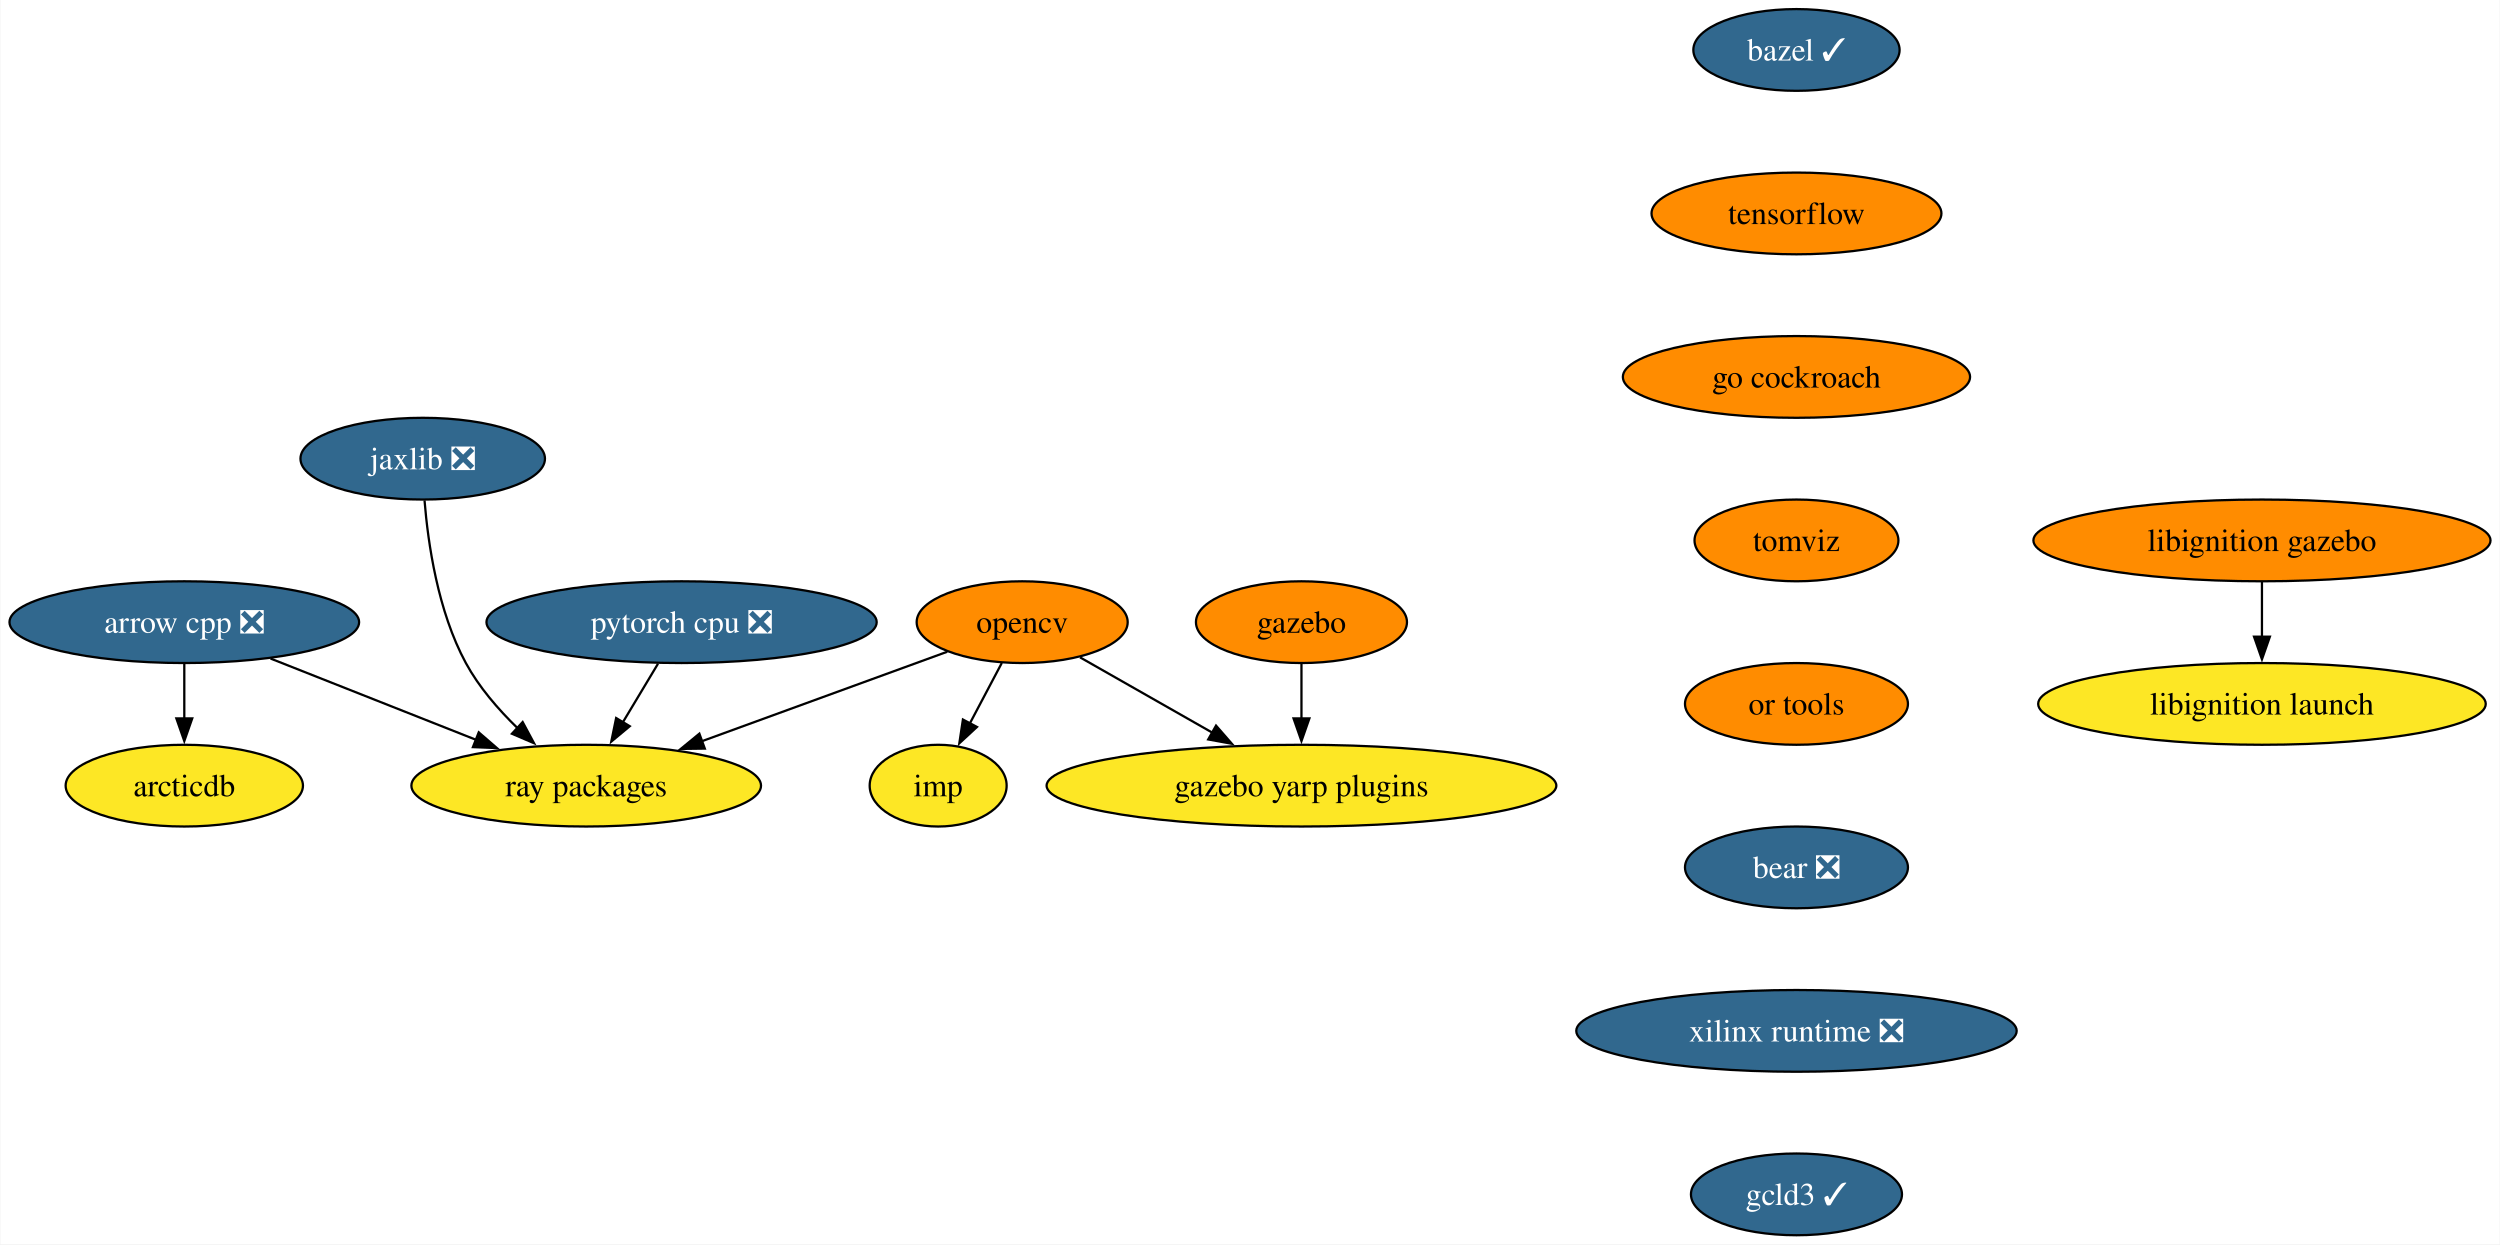
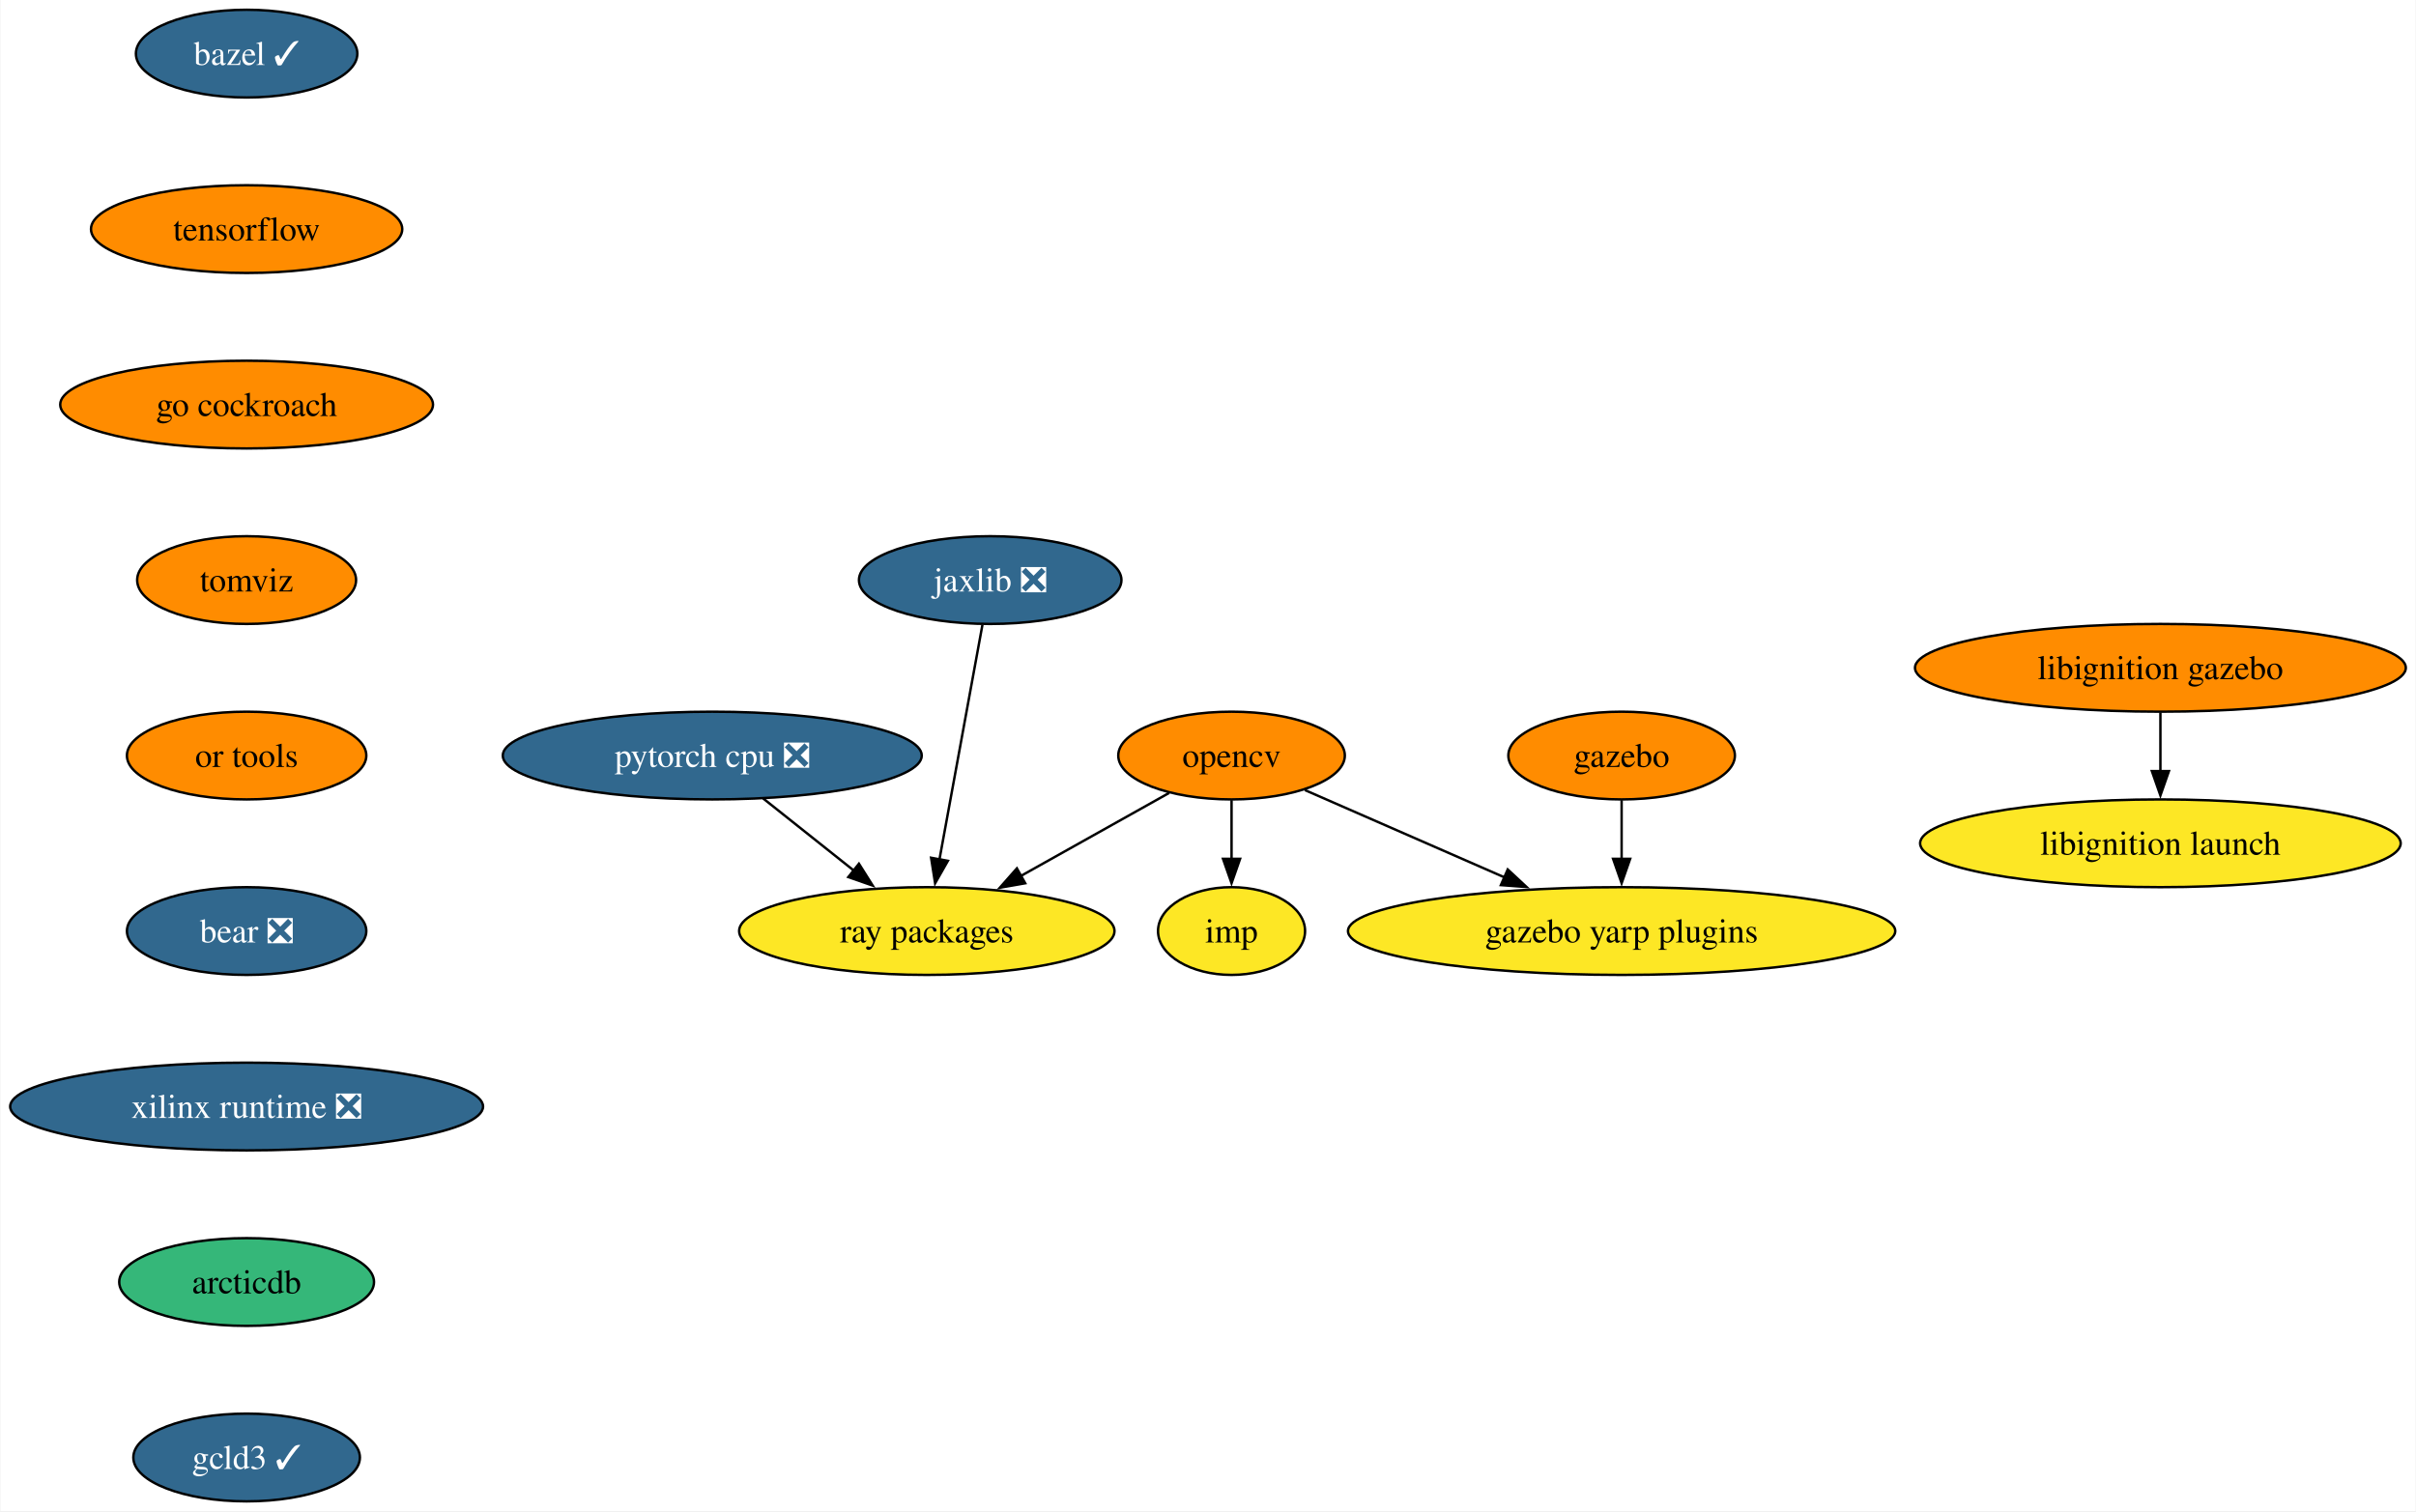
- <svg xmlns="http://www.w3.org/2000/svg" xmlns:xlink="http://www.w3.org/1999/xlink" width="1101pt" height="548pt" viewBox="0.00 0.00 1100.65 548.00">
-   <g id="graph0" class="graph" transform="scale(1 1) rotate(0) translate(4 544)">
-     <polygon fill="white" stroke="none" points="-4,4 -4,-544 1096.65,-544 1096.65,4 -4,4" />
+ <svg xmlns="http://www.w3.org/2000/svg" xmlns:xlink="http://www.w3.org/1999/xlink" width="991pt" height="620pt" viewBox="0.00 0.00 990.64 620.00">
+   <g id="graph0" class="graph" transform="scale(1 1) rotate(0) translate(4 616)">
+     <polygon fill="white" stroke="none" points="-4,4 -4,-616 986.64,-616 986.64,4 -4,4" />
    <g id="node1" class="node">
      <g id="a_node1">
-         <a xlink:href="https://github.com/conda-forge/arrow-cpp-feedstock/pull/1339" xlink:title="arrow cpp ❎">
-           <ellipse fill="#31688e" stroke="black" cx="76.99" cy="-270" rx="76.99" ry="18" />
-           <text text-anchor="middle" x="76.99" y="-265.32" font-family="Times,serif" font-size="14.00" fill="white">arrow cpp ❎</text>
+         <a xlink:href="https://github.com/conda-forge/bazel-feedstock/pull/232" xlink:title="bazel ✓">
+           <ellipse fill="#31688e" stroke="black" cx="96.98" cy="-594" rx="45.42" ry="18" />
+           <text text-anchor="middle" x="96.98" y="-589.33" font-family="Times,serif" font-size="14.00" fill="white">bazel ✓</text>
        </a>
      </g>
    </g>
    <g id="node2" class="node">
      <g id="a_node2">
-         <a xlink:href="https://github.com/conda-forge/ray-packages-feedstock" xlink:title="ray packages">
-           <ellipse fill="#fde725" stroke="black" cx="253.99" cy="-198" rx="76.99" ry="18" />
-           <text text-anchor="middle" x="253.99" y="-193.32" font-family="Times,serif" font-size="14.00">ray packages</text>
+         <a xlink:href="https://github.com/conda-forge/tensorflow-feedstock" xlink:title="tensorflow">
+           <ellipse fill="#ff8c00" stroke="black" cx="96.98" cy="-522" rx="63.84" ry="18" />
+           <text text-anchor="middle" x="96.98" y="-517.33" font-family="Times,serif" font-size="14.00">tensorflow</text>
        </a>
      </g>
    </g>
-     <g id="edge1" class="edge">
-       <path fill="none" stroke="black" d="M114.96,-253.98C141.44,-243.51 177,-229.45 205.52,-218.17" />
-       <polygon fill="black" stroke="black" points="206.66,-221.48 214.67,-214.55 204.09,-214.97 206.66,-221.48" />
+     <g id="node7" class="node">
+       <g id="a_node7">
+         <a xlink:href="https://github.com/conda-forge/go-cockroach-feedstock" xlink:title="go cockroach">
+           <ellipse fill="#ff8c00" stroke="black" cx="96.98" cy="-450" rx="76.46" ry="18" />
+           <text text-anchor="middle" x="96.98" y="-445.32" font-family="Times,serif" font-size="14.00">go cockroach</text>
+         </a>
+       </g>
    </g>
    <g id="node3" class="node">
      <g id="a_node3">
-         <a xlink:href="https://github.com/conda-forge/arcticdb-feedstock" xlink:title="arcticdb">
-           <ellipse fill="#fde725" stroke="black" cx="76.99" cy="-198" rx="52.26" ry="18" />
-           <text text-anchor="middle" x="76.99" y="-193.32" font-family="Times,serif" font-size="14.00">arcticdb</text>
+         <a xlink:href="https://github.com/conda-forge/opencv-feedstock" xlink:title="opencv">
+           <ellipse fill="#ff8c00" stroke="black" cx="500.98" cy="-306" rx="46.47" ry="18" />
+           <text text-anchor="middle" x="500.98" y="-301.32" font-family="Times,serif" font-size="14.00">opencv</text>
+         </a>
+       </g>
+     </g>
+     <g id="node4" class="node">
+       <g id="a_node4">
+         <a xlink:href="https://github.com/conda-forge/ray-packages-feedstock" xlink:title="ray packages">
+           <ellipse fill="#fde725" stroke="black" cx="375.98" cy="-234" rx="76.99" ry="18" />
+           <text text-anchor="middle" x="375.98" y="-229.32" font-family="Times,serif" font-size="14.00">ray packages</text>
        </a>
      </g>
    </g>
    <g id="edge2" class="edge">
-       <path fill="none" stroke="black" d="M76.99,-251.7C76.99,-244.41 76.99,-235.73 76.99,-227.54" />
-       <polygon fill="black" stroke="black" points="80.49,-227.62 76.99,-217.62 73.49,-227.62 80.49,-227.62" />
+       <path fill="none" stroke="black" d="M475.38,-290.67C457.87,-280.86 434.32,-267.67 414.55,-256.6" />
+       <polygon fill="black" stroke="black" points="416.35,-253.6 405.92,-251.77 412.93,-259.71 416.35,-253.6" />
    </g>
-     <g id="node4" class="node">
-       <g id="a_node4">
-         <a xlink:href="https://github.com/conda-forge/bazel-feedstock/pull/232" xlink:title="bazel ✓">
-           <ellipse fill="#31688e" stroke="black" cx="786.99" cy="-522" rx="45.42" ry="18" />
-           <text text-anchor="middle" x="786.99" y="-517.33" font-family="Times,serif" font-size="14.00" fill="white">bazel ✓</text>
+     <g id="node5" class="node">
+       <g id="a_node5">
+         <a xlink:href="https://github.com/conda-forge/imp-feedstock" xlink:title="imp">
+           <ellipse fill="#fde725" stroke="black" cx="500.98" cy="-234" rx="30.16" ry="18" />
+           <text text-anchor="middle" x="500.98" y="-229.32" font-family="Times,serif" font-size="14.00">imp</text>
        </a>
      </g>
    </g>
-     <g id="node5" class="node">
-       <g id="a_node5">
-         <a xlink:href="https://github.com/conda-forge/tensorflow-feedstock" xlink:title="tensorflow">
-           <ellipse fill="#ff8c00" stroke="black" cx="786.99" cy="-450" rx="63.84" ry="18" />
-           <text text-anchor="middle" x="786.99" y="-445.32" font-family="Times,serif" font-size="14.00">tensorflow</text>
-         </a>
-       </g>
-     </g>
-     <g id="node9" class="node">
-       <g id="a_node9">
-         <a xlink:href="https://github.com/conda-forge/go-cockroach-feedstock" xlink:title="go cockroach">
-           <ellipse fill="#ff8c00" stroke="black" cx="786.99" cy="-378" rx="76.46" ry="18" />
-           <text text-anchor="middle" x="786.99" y="-373.32" font-family="Times,serif" font-size="14.00">go cockroach</text>
-         </a>
-       </g>
+     <g id="edge3" class="edge">
+       <path fill="none" stroke="black" d="M500.98,-287.7C500.98,-280.41 500.98,-271.73 500.98,-263.54" />
+       <polygon fill="black" stroke="black" points="504.48,-263.62 500.98,-253.62 497.48,-263.62 504.48,-263.62" />
    </g>
    <g id="node6" class="node">
      <g id="a_node6">
-         <a xlink:href="https://github.com/conda-forge/opencv-feedstock" xlink:title="opencv">
-           <ellipse fill="#ff8c00" stroke="black" cx="445.99" cy="-270" rx="46.47" ry="18" />
-           <text text-anchor="middle" x="445.99" y="-265.32" font-family="Times,serif" font-size="14.00">opencv</text>
+         <a xlink:href="https://github.com/conda-forge/gazebo-yarp-plugins-feedstock" xlink:title="gazebo yarp plugins">
+           <ellipse fill="#fde725" stroke="black" cx="660.98" cy="-234" rx="112.24" ry="18" />
+           <text text-anchor="middle" x="660.98" y="-229.32" font-family="Times,serif" font-size="14.00">gazebo yarp plugins</text>
        </a>
      </g>
    </g>
    <g id="edge4" class="edge">
-       <path fill="none" stroke="black" d="M412.98,-256.97C383.28,-246.14 339.17,-230.06 304.95,-217.58" />
-       <polygon fill="black" stroke="black" points="306.23,-214.32 295.63,-214.18 303.83,-220.9 306.23,-214.32" />
+       <path fill="none" stroke="black" d="M531.08,-291.83C554.17,-281.73 586.51,-267.58 613.14,-255.93" />
+       <polygon fill="black" stroke="black" points="614.26,-259.26 622.02,-252.05 611.45,-252.85 614.26,-259.26" />
    </g>
-     <g id="node7" class="node">
-       <g id="a_node7">
-         <a xlink:href="https://github.com/conda-forge/imp-feedstock" xlink:title="imp">
-           <ellipse fill="#fde725" stroke="black" cx="408.99" cy="-198" rx="30.16" ry="18" />
-           <text text-anchor="middle" x="408.99" y="-193.32" font-family="Times,serif" font-size="14.00">imp</text>
+     <g id="node11" class="node">
+       <g id="a_node11">
+         <a xlink:href="https://github.com/conda-forge/tomviz-feedstock" xlink:title="tomviz">
+           <ellipse fill="#ff8c00" stroke="black" cx="96.98" cy="-378" rx="44.9" ry="18" />
+           <text text-anchor="middle" x="96.98" y="-373.32" font-family="Times,serif" font-size="14.00">tomviz</text>
        </a>
      </g>
    </g>
-     <g id="edge5" class="edge">
-       <path fill="none" stroke="black" d="M437.03,-252.05C432.79,-244.03 427.62,-234.26 422.89,-225.3" />
-       <polygon fill="black" stroke="black" points="426.08,-223.85 418.31,-216.65 419.89,-227.12 426.08,-223.85" />
-     </g>
    <g id="node8" class="node">
      <g id="a_node8">
-         <a xlink:href="https://github.com/conda-forge/gazebo-yarp-plugins-feedstock" xlink:title="gazebo yarp plugins">
-           <ellipse fill="#fde725" stroke="black" cx="568.99" cy="-198" rx="112.24" ry="18" />
-           <text text-anchor="middle" x="568.99" y="-193.32" font-family="Times,serif" font-size="14.00">gazebo yarp plugins</text>
+         <a xlink:href="https://github.com/conda-forge/pytorch-cpu-feedstock/pull/223" xlink:title="pytorch cpu ❎">
+           <ellipse fill="#31688e" stroke="black" cx="287.98" cy="-306" rx="85.93" ry="18" />
+           <text text-anchor="middle" x="287.98" y="-301.32" font-family="Times,serif" font-size="14.00" fill="white">pytorch cpu ❎</text>
        </a>
      </g>
    </g>
    <g id="edge6" class="edge">
-       <path fill="none" stroke="black" d="M471.47,-254.5C488.29,-244.92 510.66,-232.19 529.73,-221.34" />
-       <polygon fill="black" stroke="black" points="531.37,-224.44 538.33,-216.45 527.91,-218.35 531.37,-224.44" />
+       <path fill="none" stroke="black" d="M308.84,-288.41C319.93,-279.58 333.78,-268.57 346.01,-258.84" />
+       <polygon fill="black" stroke="black" points="348.14,-261.62 353.79,-252.65 343.78,-256.14 348.14,-261.62" />
    </g>
-     <g id="node13" class="node">
-       <g id="a_node13">
-         <a xlink:href="https://github.com/conda-forge/tomviz-feedstock" xlink:title="tomviz">
-           <ellipse fill="#ff8c00" stroke="black" cx="786.99" cy="-306" rx="44.9" ry="18" />
-           <text text-anchor="middle" x="786.99" y="-301.32" font-family="Times,serif" font-size="14.00">tomviz</text>
+     <g id="node9" class="node">
+       <g id="a_node9">
+         <a xlink:href="https://github.com/conda-forge/jaxlib-feedstock/pull/233" xlink:title="jaxlib ❎">
+           <ellipse fill="#31688e" stroke="black" cx="401.98" cy="-378" rx="53.84" ry="18" />
+           <text text-anchor="middle" x="401.98" y="-373.32" font-family="Times,serif" font-size="14.00" fill="white">jaxlib ❎</text>
        </a>
      </g>
    </g>
+     <g id="edge7" class="edge">
+       <path fill="none" stroke="black" d="M398.79,-359.59C394.4,-335.61 386.44,-292.14 381.18,-263.42" />
+       <polygon fill="black" stroke="black" points="384.63,-262.81 379.39,-253.6 377.74,-264.07 384.63,-262.81" />
+     </g>
    <g id="node10" class="node">
      <g id="a_node10">
-         <a xlink:href="https://github.com/conda-forge/pytorch-cpu-feedstock/pull/223" xlink:title="pytorch cpu ❎">
-           <ellipse fill="#31688e" stroke="black" cx="295.99" cy="-270" rx="85.93" ry="18" />
-           <text text-anchor="middle" x="295.99" y="-265.32" font-family="Times,serif" font-size="14.00" fill="white">pytorch cpu ❎</text>
+         <a xlink:href="https://github.com/conda-forge/gazebo-feedstock" xlink:title="gazebo">
+           <ellipse fill="#ff8c00" stroke="black" cx="660.98" cy="-306" rx="46.47" ry="18" />
+           <text text-anchor="middle" x="660.98" y="-301.32" font-family="Times,serif" font-size="14.00">gazebo</text>
        </a>
      </g>
    </g>
    <g id="edge8" class="edge">
-       <path fill="none" stroke="black" d="M285.61,-251.7C280.93,-243.9 275.29,-234.51 270.08,-225.83" />
-       <polygon fill="black" stroke="black" points="273.17,-224.18 265.03,-217.4 267.17,-227.78 273.17,-224.18" />
+       <path fill="none" stroke="black" d="M660.98,-287.7C660.98,-280.41 660.98,-271.73 660.98,-263.54" />
+       <polygon fill="black" stroke="black" points="664.48,-263.62 660.98,-253.62 657.48,-263.62 664.48,-263.62" />
    </g>
-     <g id="node11" class="node">
-       <g id="a_node11">
-         <a xlink:href="https://github.com/conda-forge/jaxlib-feedstock/pull/233" xlink:title="jaxlib ❎">
-           <ellipse fill="#31688e" stroke="black" cx="181.99" cy="-342" rx="53.84" ry="18" />
-           <text text-anchor="middle" x="181.99" y="-337.32" font-family="Times,serif" font-size="14.00" fill="white">jaxlib ❎</text>
+     <g id="node12" class="node">
+       <g id="a_node12">
+         <a xlink:href="https://github.com/conda-forge/or-tools-feedstock" xlink:title="or tools">
+           <ellipse fill="#ff8c00" stroke="black" cx="96.98" cy="-306" rx="49.1" ry="18" />
+           <text text-anchor="middle" x="96.98" y="-301.32" font-family="Times,serif" font-size="14.00">or tools</text>
        </a>
      </g>
    </g>
-     <g id="edge9" class="edge">
-       <path fill="none" stroke="black" d="M182.79,-323.6C184.3,-304.89 188.61,-274.77 200.99,-252 206.72,-241.45 215.2,-231.63 223.71,-223.37" />
-       <polygon fill="black" stroke="black" points="226,-226.02 231.01,-216.69 221.27,-220.86 226,-226.02" />
-     </g>
-     <g id="node12" class="node">
-       <g id="a_node12">
-         <a xlink:href="https://github.com/conda-forge/gazebo-feedstock" xlink:title="gazebo">
-           <ellipse fill="#ff8c00" stroke="black" cx="568.99" cy="-270" rx="46.47" ry="18" />
-           <text text-anchor="middle" x="568.99" y="-265.32" font-family="Times,serif" font-size="14.00">gazebo</text>
+     <g id="node15" class="node">
+       <g id="a_node15">
+         <a xlink:href="https://github.com/conda-forge/bear-feedstock/pull/46" xlink:title="bear ❎">
+           <ellipse fill="#31688e" stroke="black" cx="96.98" cy="-234" rx="49.1" ry="18" />
+           <text text-anchor="middle" x="96.98" y="-229.32" font-family="Times,serif" font-size="14.00" fill="white">bear ❎</text>
        </a>
      </g>
    </g>
-     <g id="edge10" class="edge">
-       <path fill="none" stroke="black" d="M568.99,-251.7C568.99,-244.41 568.99,-235.73 568.99,-227.54" />
-       <polygon fill="black" stroke="black" points="572.49,-227.62 568.99,-217.62 565.49,-227.62 572.49,-227.62" />
+     <g id="node13" class="node">
+       <g id="a_node13">
+         <a xlink:href="https://github.com/conda-forge/libignition-gazebo-feedstock" xlink:title="libignition gazebo">
+           <ellipse fill="#ff8c00" stroke="black" cx="881.98" cy="-342" rx="100.66" ry="18" />
+           <text text-anchor="middle" x="881.98" y="-337.32" font-family="Times,serif" font-size="14.00">libignition gazebo</text>
+         </a>
+       </g>
    </g>
    <g id="node14" class="node">
      <g id="a_node14">
-         <a xlink:href="https://github.com/conda-forge/or-tools-feedstock" xlink:title="or tools">
-           <ellipse fill="#ff8c00" stroke="black" cx="786.99" cy="-234" rx="49.1" ry="18" />
-           <text text-anchor="middle" x="786.99" y="-229.32" font-family="Times,serif" font-size="14.00">or tools</text>
+         <a xlink:href="https://github.com/conda-forge/libignition-launch-feedstock" xlink:title="libignition launch">
+           <ellipse fill="#fde725" stroke="black" cx="881.98" cy="-270" rx="98.56" ry="18" />
+           <text text-anchor="middle" x="881.98" y="-265.32" font-family="Times,serif" font-size="14.00">libignition launch</text>
+         </a>
+       </g>
+     </g>
+     <g id="edge11" class="edge">
+       <path fill="none" stroke="black" d="M881.98,-323.7C881.98,-316.41 881.98,-307.73 881.98,-299.54" />
+       <polygon fill="black" stroke="black" points="885.48,-299.62 881.98,-289.62 878.48,-299.62 885.48,-299.62" />
+     </g>
+     <g id="node16" class="node">
+       <g id="a_node16">
+         <a xlink:href="https://github.com/conda-forge/xilinx-runtime-feedstock/pull/33" xlink:title="xilinx runtime ❎">
+           <ellipse fill="#31688e" stroke="black" cx="96.98" cy="-162" rx="96.98" ry="18" />
+           <text text-anchor="middle" x="96.98" y="-157.32" font-family="Times,serif" font-size="14.00" fill="white">xilinx runtime ❎</text>
        </a>
      </g>
    </g>
    <g id="node17" class="node">
      <g id="a_node17">
-         <a xlink:href="https://github.com/conda-forge/bear-feedstock/pull/46" xlink:title="bear ❎">
-           <ellipse fill="#31688e" stroke="black" cx="786.99" cy="-162" rx="49.1" ry="18" />
-           <text text-anchor="middle" x="786.99" y="-157.32" font-family="Times,serif" font-size="14.00" fill="white">bear ❎</text>
+         <a xlink:href="https://github.com/conda-forge/arcticdb-feedstock" xlink:title="arcticdb">
+           <ellipse fill="#35b779" stroke="black" cx="96.98" cy="-90" rx="52.26" ry="18" />
+           <text text-anchor="middle" x="96.98" y="-85.33" font-family="Times,serif" font-size="14.00">arcticdb</text>
        </a>
      </g>
    </g>
-     <g id="node15" class="node">
-       <g id="a_node15">
-         <a xlink:href="https://github.com/conda-forge/libignition-gazebo-feedstock" xlink:title="libignition gazebo">
-           <ellipse fill="#ff8c00" stroke="black" cx="991.99" cy="-306" rx="100.66" ry="18" />
-           <text text-anchor="middle" x="991.99" y="-301.32" font-family="Times,serif" font-size="14.00">libignition gazebo</text>
-         </a>
-       </g>
-     </g>
-     <g id="node16" class="node">
-       <g id="a_node16">
-         <a xlink:href="https://github.com/conda-forge/libignition-launch-feedstock" xlink:title="libignition launch">
-           <ellipse fill="#fde725" stroke="black" cx="991.99" cy="-234" rx="98.56" ry="18" />
-           <text text-anchor="middle" x="991.99" y="-229.32" font-family="Times,serif" font-size="14.00">libignition launch</text>
-         </a>
-       </g>
-     </g>
-     <g id="edge13" class="edge">
-       <path fill="none" stroke="black" d="M991.99,-287.7C991.99,-280.41 991.99,-271.73 991.99,-263.54" />
-       <polygon fill="black" stroke="black" points="995.49,-263.62 991.99,-253.62 988.49,-263.62 995.49,-263.62" />
-     </g>
    <g id="node18" class="node">
      <g id="a_node18">
-         <a xlink:href="https://github.com/conda-forge/xilinx-runtime-feedstock/pull/33" xlink:title="xilinx runtime ❎">
-           <ellipse fill="#31688e" stroke="black" cx="786.99" cy="-90" rx="96.98" ry="18" />
-           <text text-anchor="middle" x="786.99" y="-85.33" font-family="Times,serif" font-size="14.00" fill="white">xilinx runtime ❎</text>
-         </a>
-       </g>
-     </g>
-     <g id="node19" class="node">
-       <g id="a_node19">
        <a xlink:href="https://github.com/conda-forge/gcld3-feedstock/pull/8" xlink:title="gcld3 ✓">
-           <ellipse fill="#31688e" stroke="black" cx="786.99" cy="-18" rx="46.47" ry="18" />
-           <text text-anchor="middle" x="786.99" y="-13.32" font-family="Times,serif" font-size="14.00" fill="white">gcld3 ✓</text>
+           <ellipse fill="#31688e" stroke="black" cx="96.98" cy="-18" rx="46.47" ry="18" />
+           <text text-anchor="middle" x="96.98" y="-13.32" font-family="Times,serif" font-size="14.00" fill="white">gcld3 ✓</text>
        </a>
      </g>
    </g>
  </g>
</svg>
